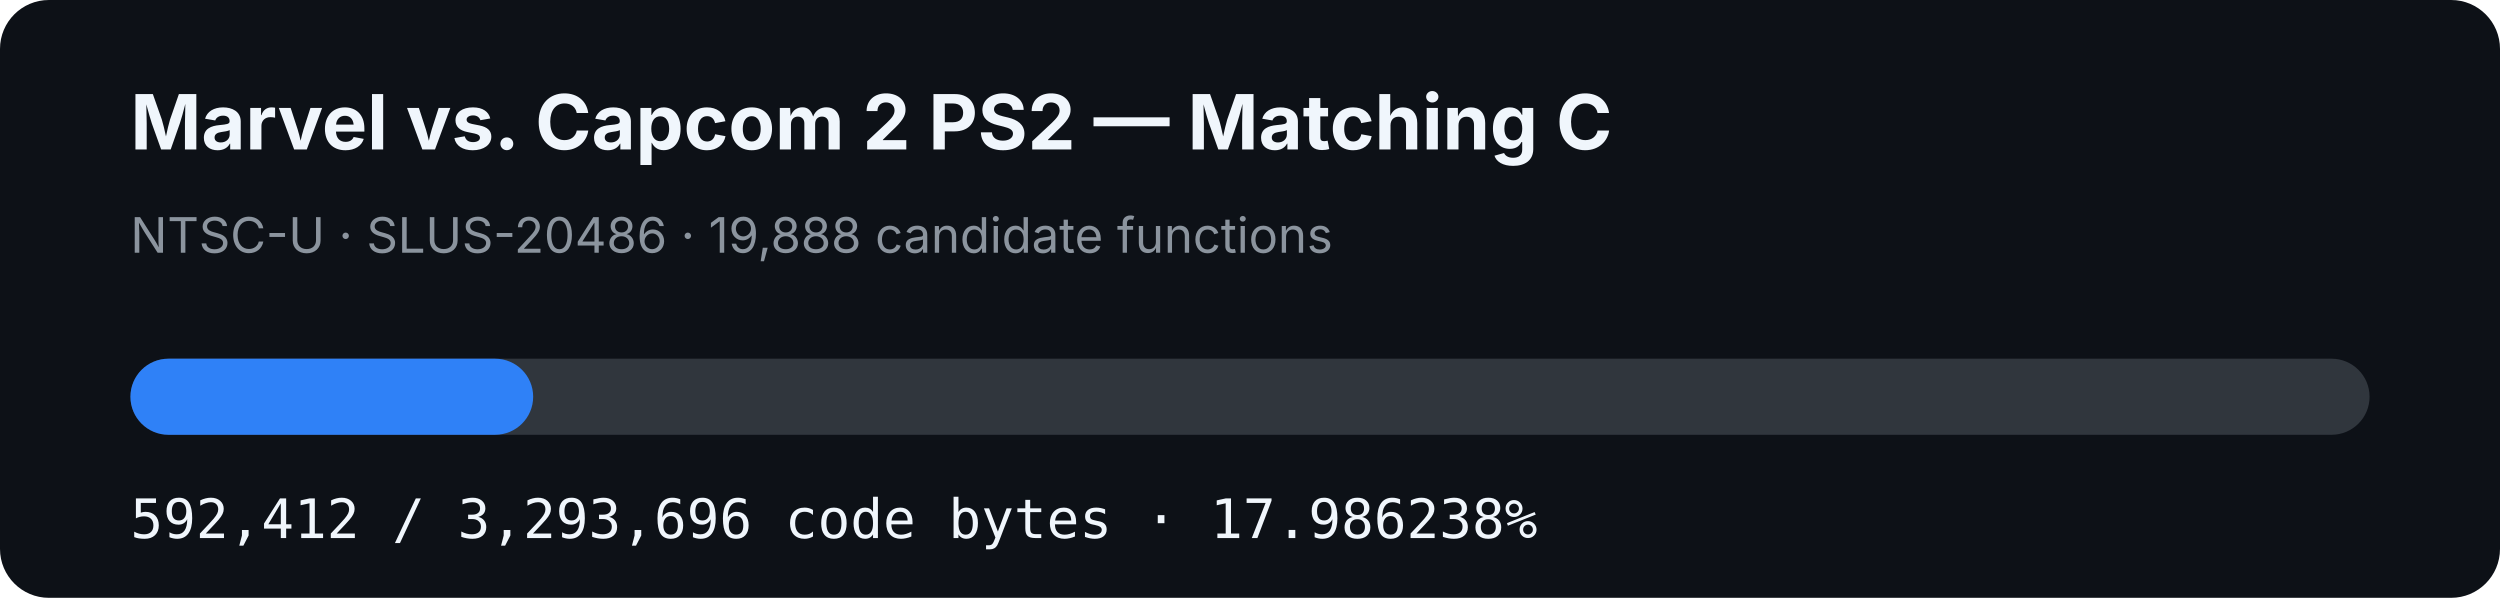
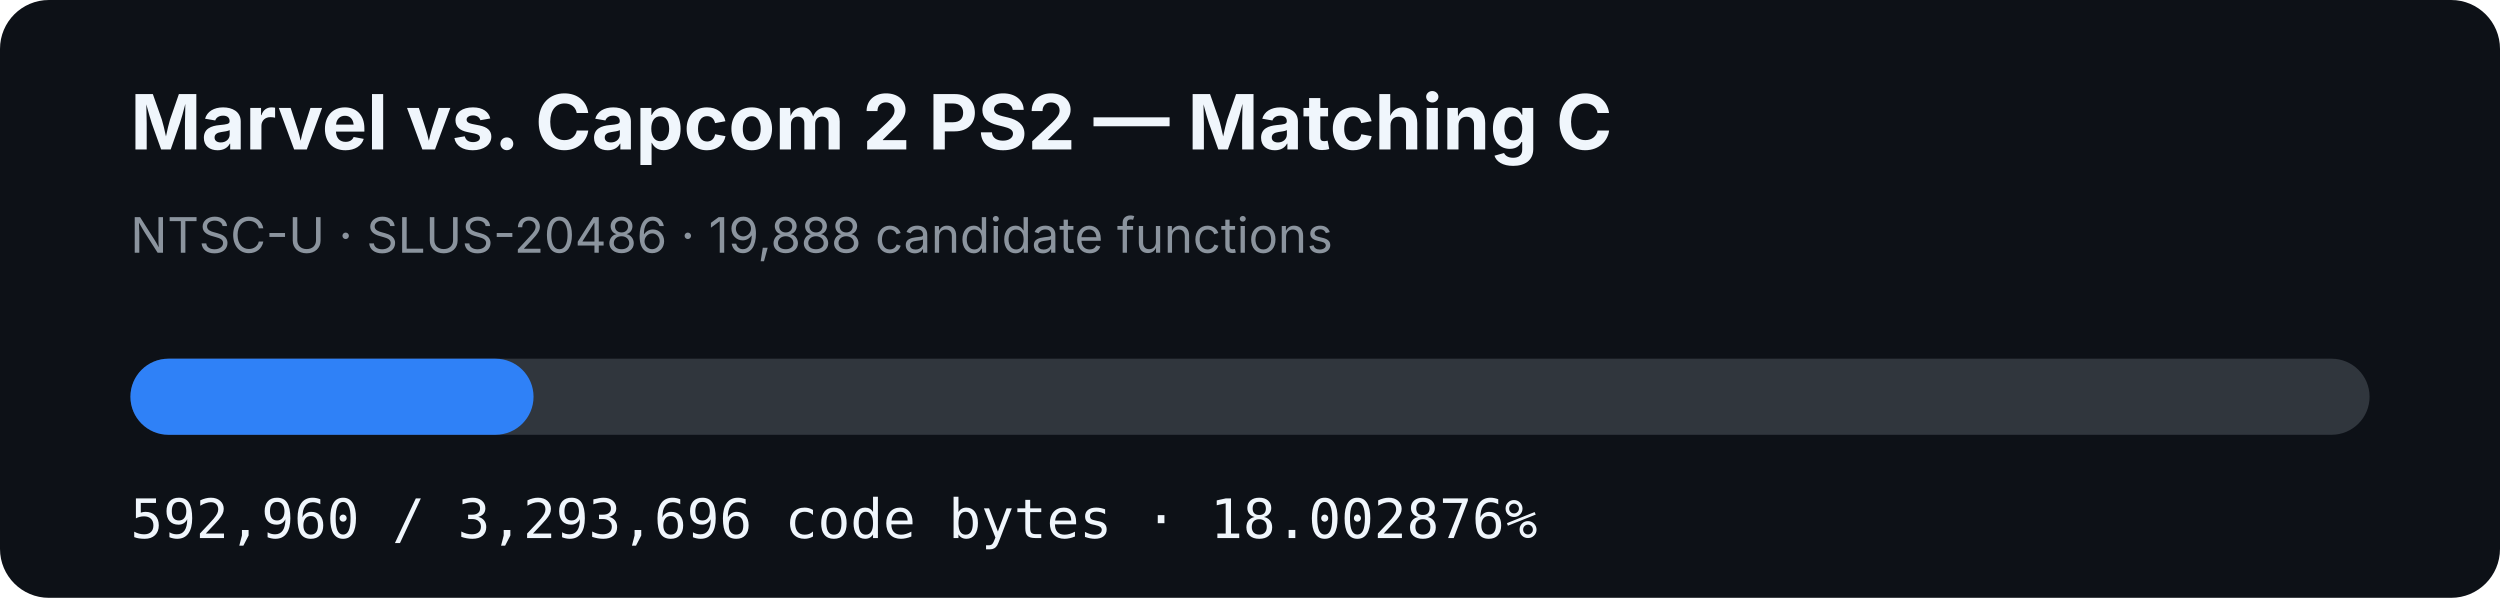
- <svg xmlns="http://www.w3.org/2000/svg" width="920" height="220" viewBox="0 0 920 220" role="img" aria-label="MVC2 PS2 matching C progress: 17.986238%">
+ <svg xmlns="http://www.w3.org/2000/svg" width="920" height="220" viewBox="0 0 920 220" role="img" aria-label="MVC2 PS2 matching C progress: 18.002876%">
  <rect width="920" height="220" rx="18" fill="#0d1117" />
  <text x="48" y="55" fill="#f0f6fc" font-family="-apple-system,BlinkMacSystemFont,Segoe UI,sans-serif" font-size="28" font-weight="700">Marvel vs. Capcom 2 PS2 — Matching C</text>
  <text x="48" y="93" fill="#8b949e" font-family="-apple-system,BlinkMacSystemFont,Segoe UI,sans-serif" font-size="18">NTSC-U · SLUS-20486 · 19,888 candidate functions</text>
  <rect x="48" y="132" width="824" height="28" rx="14" fill="#30363d" />
-   <rect x="48" y="132" width="148.207" height="28" rx="14" fill="#2f81f7" />
-   <text x="48" y="198" fill="#f0f6fc" font-family="ui-monospace,SFMono-Regular,Menlo,monospace" font-size="20">592,412 / 3,293,696 code bytes · 17.986238%</text>
+   <rect x="48" y="132" width="148.344" height="28" rx="14" fill="#2f81f7" />
+   <text x="48" y="198" fill="#f0f6fc" font-family="ui-monospace,SFMono-Regular,Menlo,monospace" font-size="20">592,960 / 3,293,696 code bytes · 18.002876%</text>
</svg>
